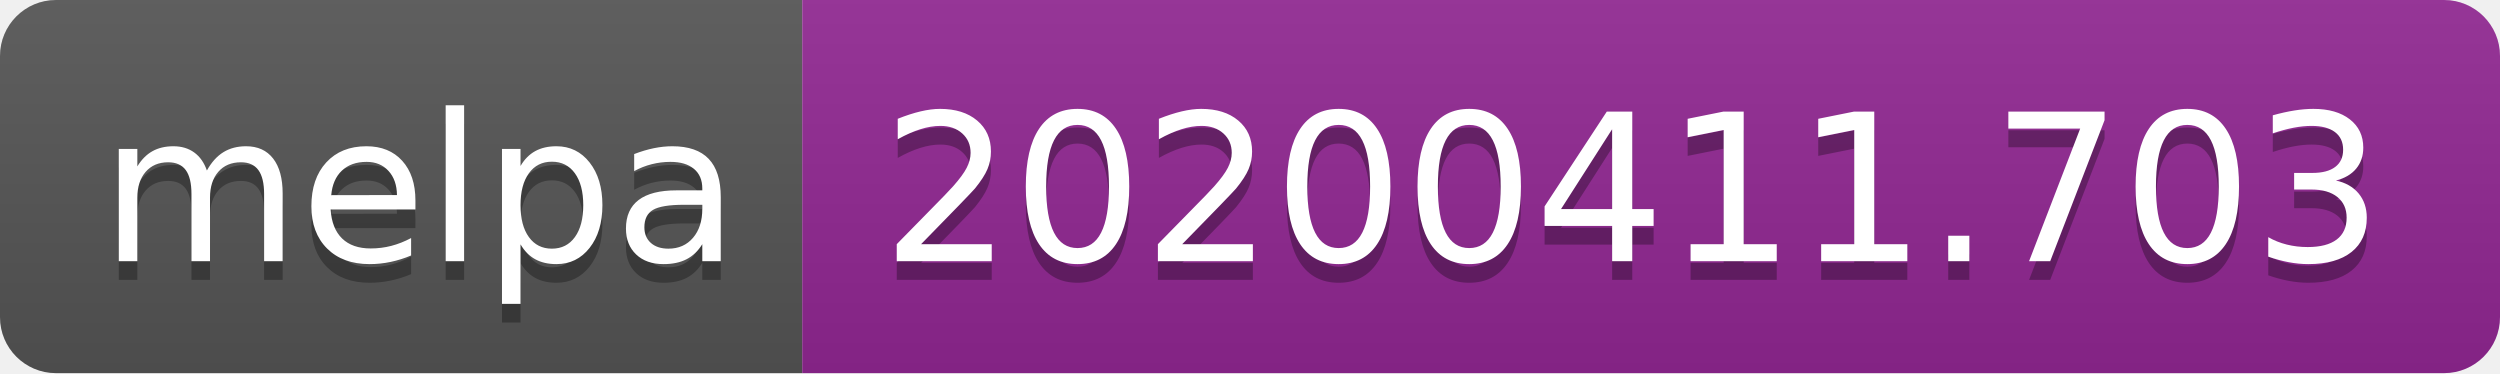
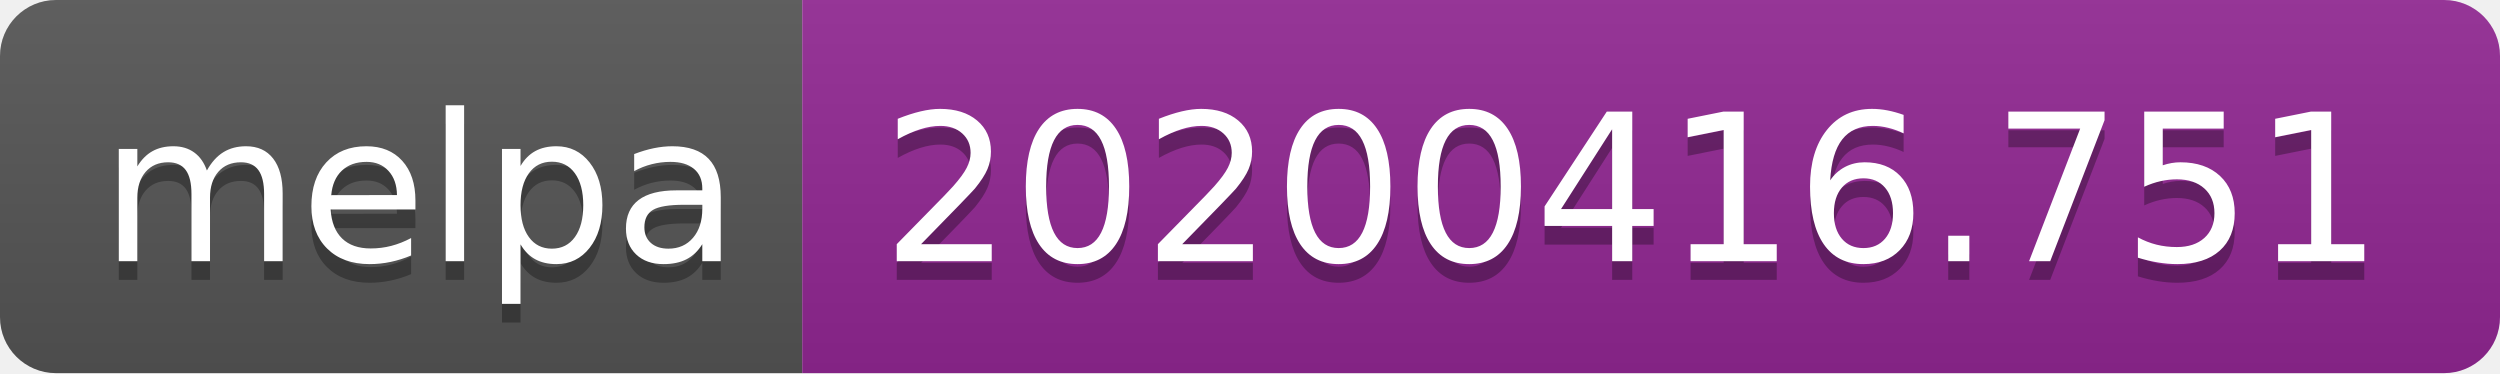
<svg xmlns="http://www.w3.org/2000/svg" width="134" height="20">
  <linearGradient id="b" x2="0" y2="100%">
    <stop offset="0" stop-color="#bbb" stop-opacity=".1" />
    <stop offset="1" stop-opacity=".1" />
  </linearGradient>
  <clipPath id="a">
    <rect width="134" height="20" rx="3" fill="#fff" />
  </clipPath>
  <g clip-path="url(#a)">
    <path fill="#555" d="M0 0h43v20H0z" />
    <path fill="#922793" d="M43 0h91v20H43z" />
    <path fill="url(#b)" d="M0 0h134v20H0z" />
  </g>
  <g fill="#fff" text-anchor="middle" font-family="DejaVu Sans,Verdana,Geneva,sans-serif" font-size="110">
    <text x="225" y="150" fill="#010101" fill-opacity=".3" transform="scale(.1)" textLength="330">melpa</text>
    <text x="225" y="140" transform="scale(.1)" textLength="330">melpa</text>
-     <text x="875" y="150" fill="#010101" fill-opacity=".3" transform="scale(.1)" textLength="810">20200411.703</text>
-     <text x="875" y="140" transform="scale(.1)" textLength="810">20200411.703</text>
+     <text x="875" y="150" fill="#010101" fill-opacity=".3" transform="scale(.1)" textLength="810">20200416.751</text>
+     <text x="875" y="140" transform="scale(.1)" textLength="810">20200416.751</text>
  </g>
</svg>
